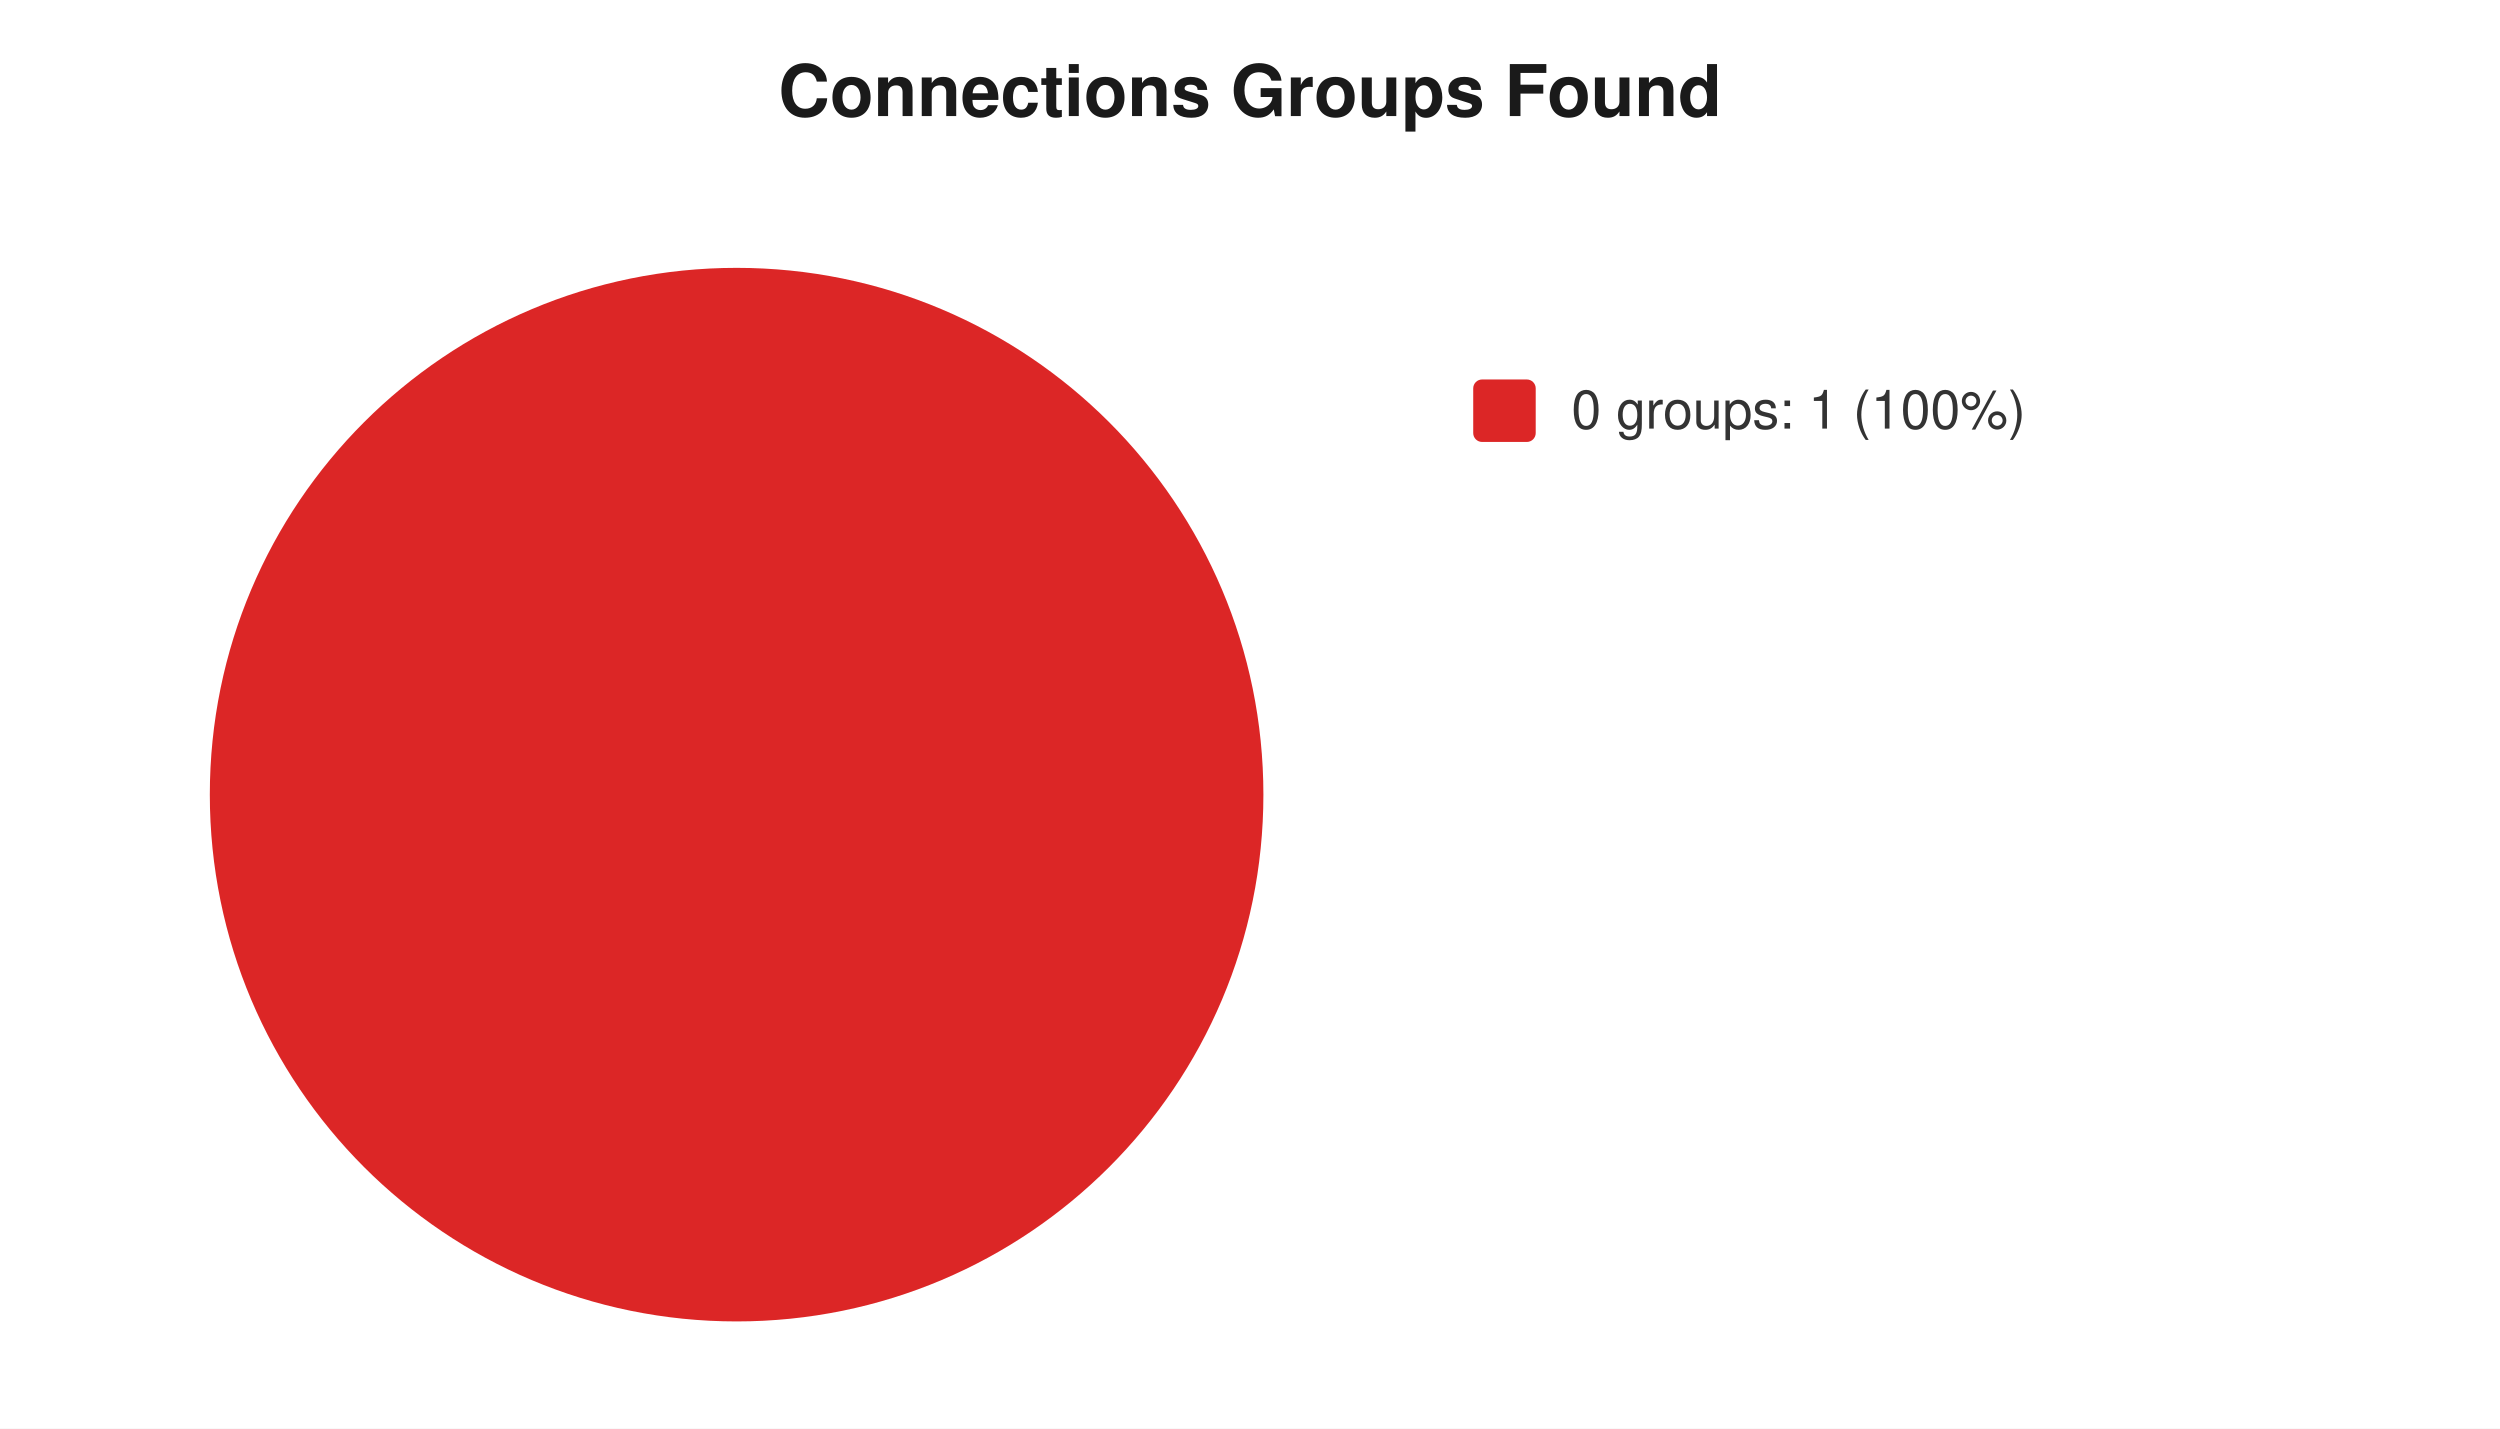
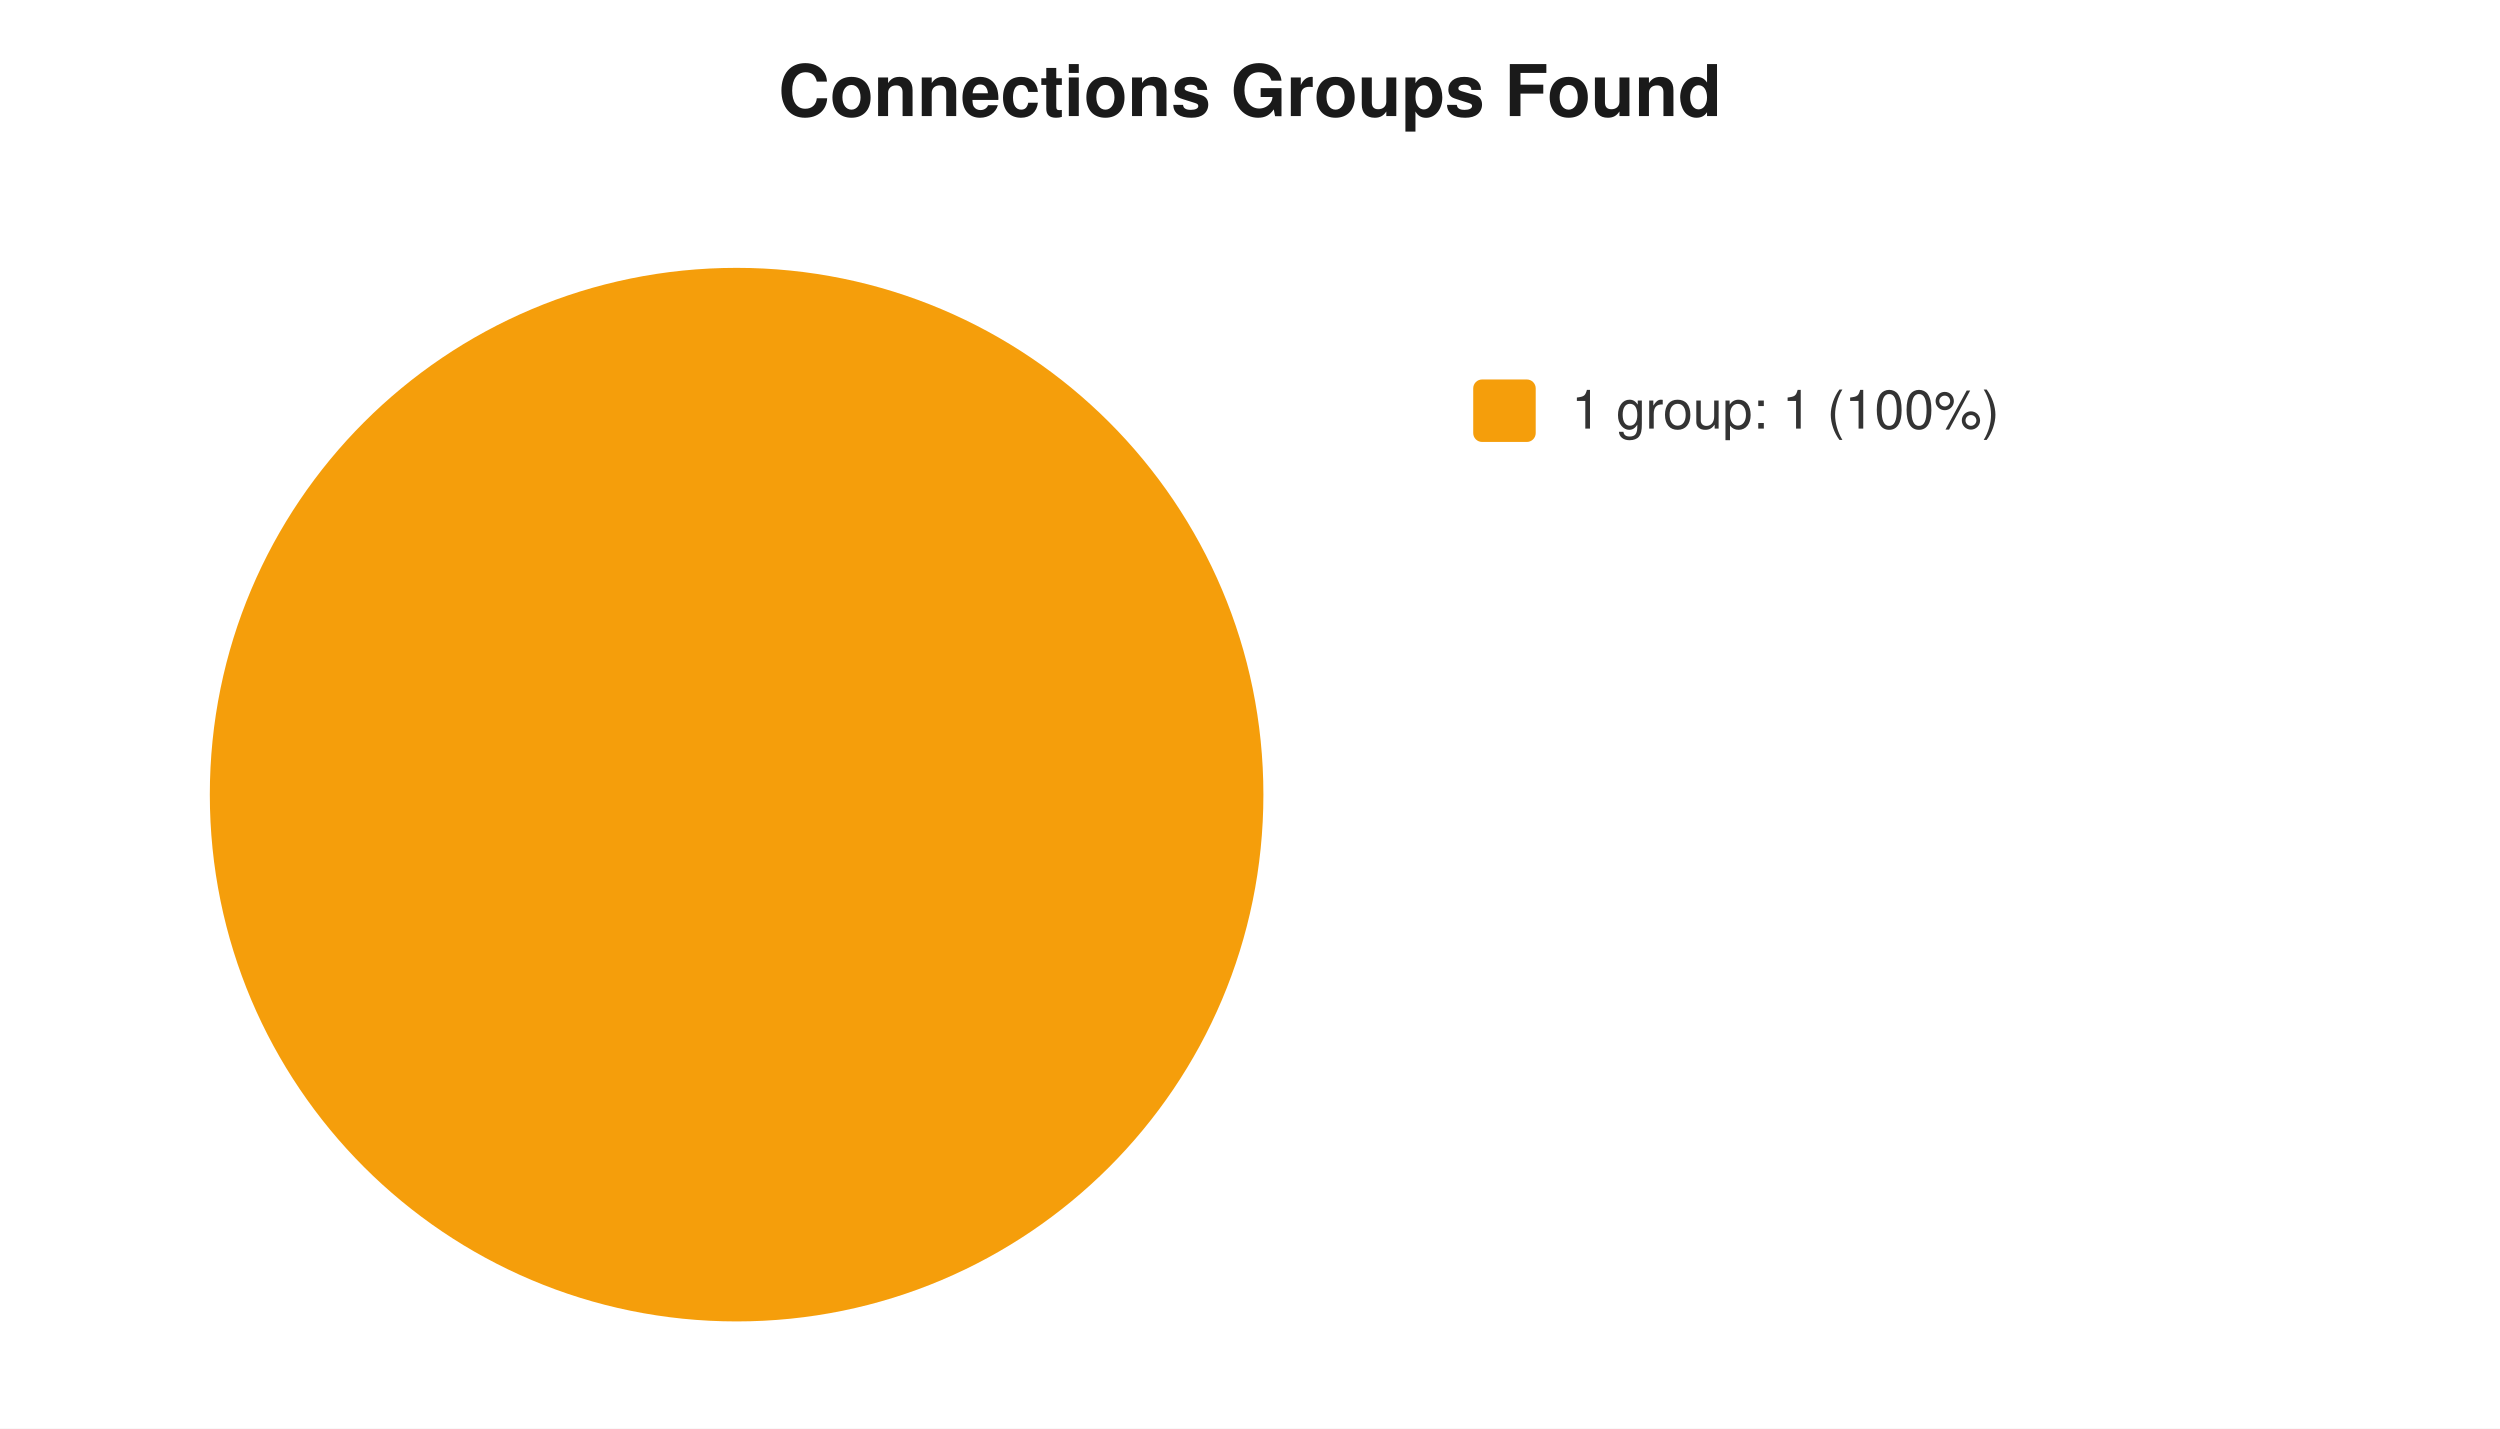
<svg xmlns="http://www.w3.org/2000/svg" width="560" height="320" viewBox="0 0 560 320" font-family="-apple-system,Segoe UI,Helvetica,Arial,sans-serif" font-size="12">
  <rect width="560" height="320" fill="#ffffff" />
  <text x="280" y="26" text-anchor="middle" font-size="16" font-weight="600" fill="#1a1a1a">Connections Groups Found</text>
-   <circle cx="165" cy="178" r="118" fill="#dc2626" />
-   <rect x="330" y="85" width="14" height="14" rx="2" fill="#dc2626" />
-   <text x="352" y="96" fill="#333">0 groups: 1 (100%)</text>
+   <circle cx="165" cy="178" r="118" fill="#f59e0b" />
+   <rect x="330" y="85" width="14" height="14" rx="2" fill="#f59e0b" />
+   <text x="352" y="96" fill="#333">1 group: 1 (100%)</text>
</svg>
